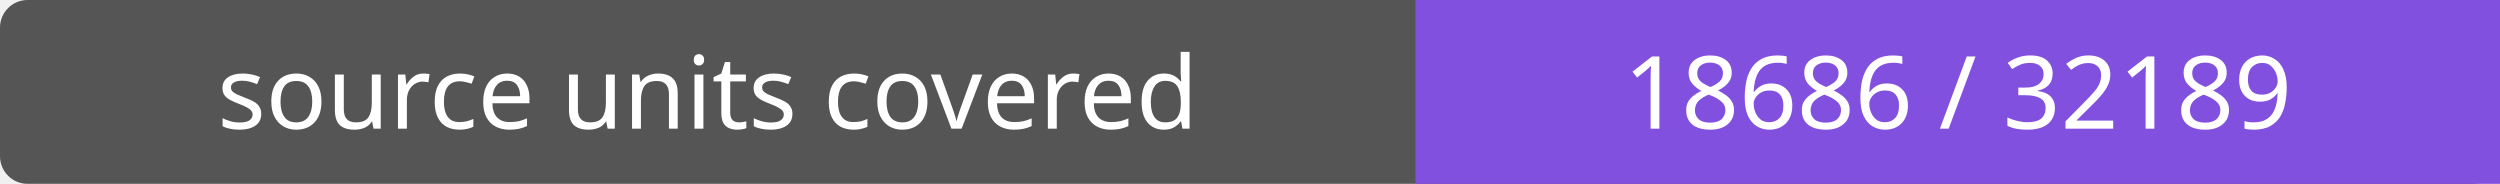
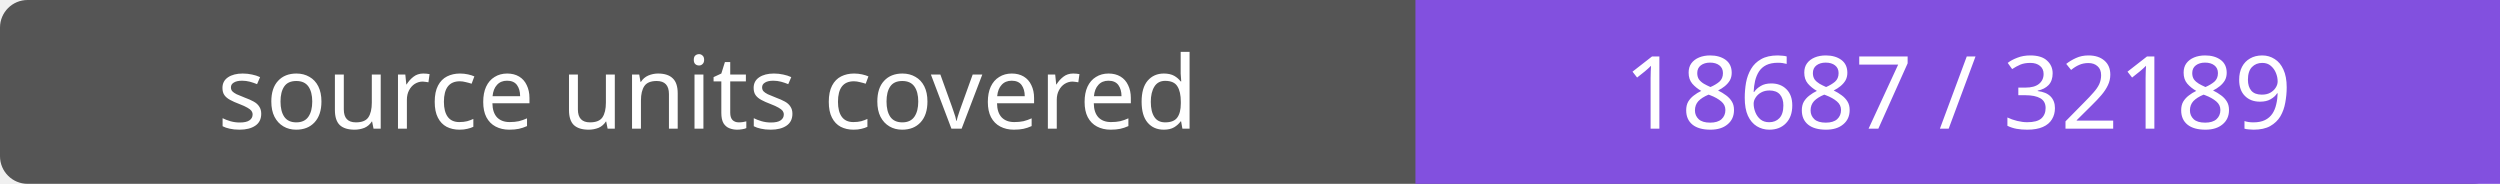
- <svg xmlns="http://www.w3.org/2000/svg" width="272" height="20" role="img" aria-label="source units covered: 18686 / 32189">
+ <svg xmlns="http://www.w3.org/2000/svg" width="272" height="20" role="img" aria-label="source units covered: 18687 / 32189">
  <rect width="272" height="20" rx="3" fill="#555" />
  <path fill="#8250df" d="M154 0h118v20H154z" />
  <g fill="#fff" text-anchor="middle" font-family="Verdana,sans-serif" font-size="11">
    <text x="77.0" y="14">source units covered</text>
-     <text x="213.0" y="14">18686 / 32189</text>
+     <text x="213.0" y="14">18687 / 32189</text>
  </g>
</svg>
